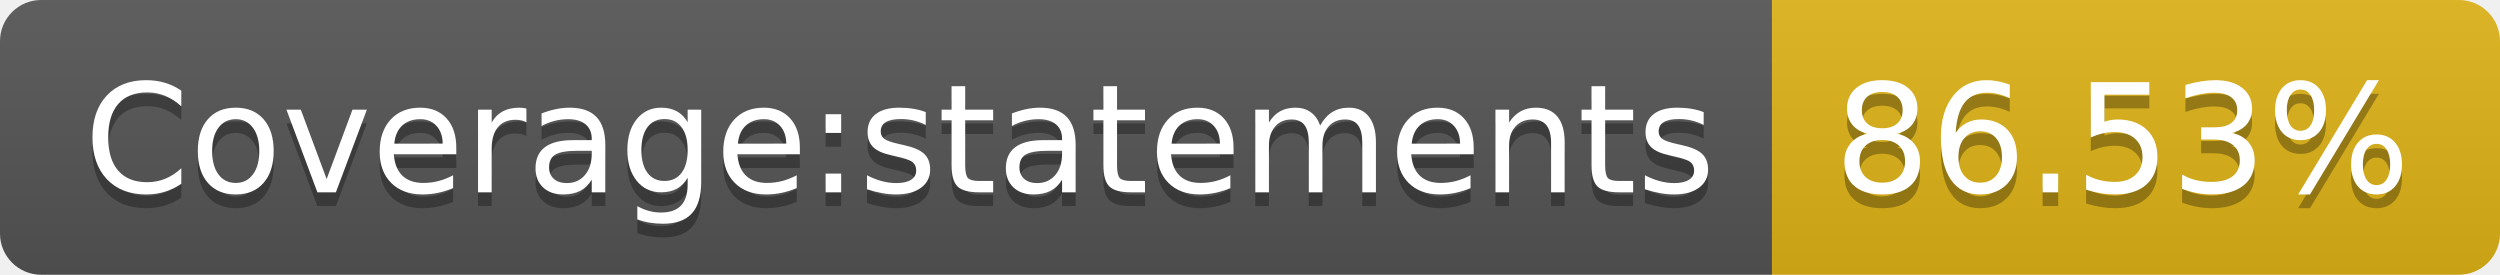
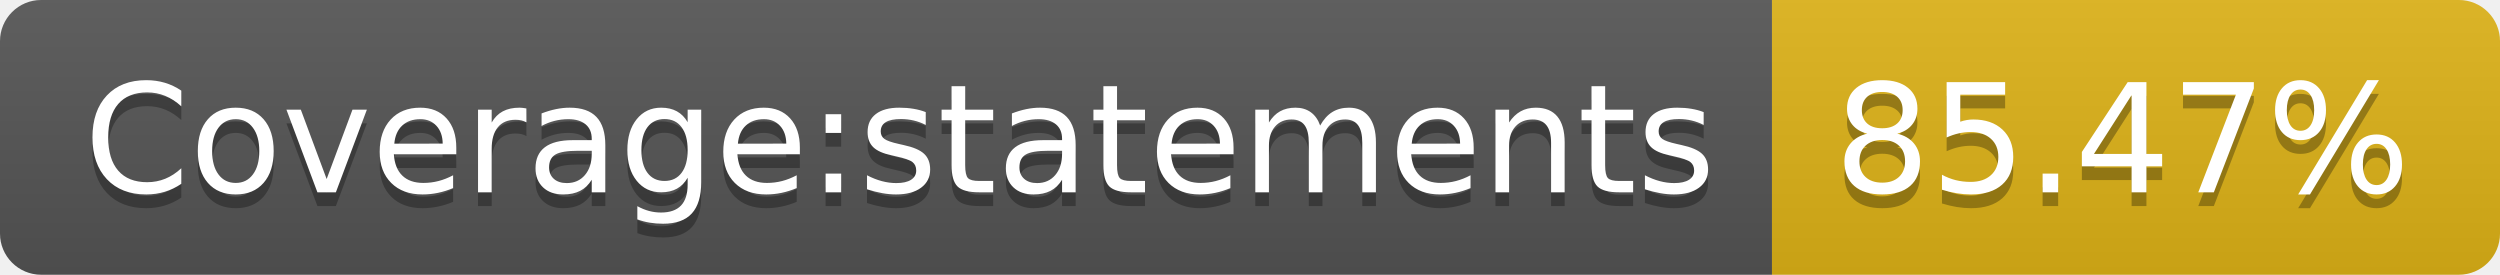
- <svg xmlns="http://www.w3.org/2000/svg" width="182" height="20" role="img" aria-label="Coverage:statements: 86.53%">
+ <svg xmlns="http://www.w3.org/2000/svg" width="182" height="20" role="img" aria-label="Coverage:statements: 85.47%">
  <linearGradient id="s" x2="0" y2="100%">
    <stop offset="0" stop-color="#bbb" stop-opacity=".1" />
    <stop offset="1" stop-opacity=".1" />
  </linearGradient>
  <clipPath id="r">
    <rect width="182" height="20" rx="3" fill="#fff" />
  </clipPath>
  <g clip-path="url(#r)">
    <rect width="129" height="20" fill="#555" />
    <rect x="129" width="53" height="20" fill="#dfb317" />
    <rect width="182" height="20" fill="url(#s)" />
  </g>
  <g fill="#fff" text-anchor="middle" font-family="Verdana,Geneva,DejaVu Sans,sans-serif" text-rendering="geometricPrecision" font-size="110">
    <text aria-hidden="true" x="655" y="150" fill="#010101" fill-opacity=".3" transform="scale(.1)" textLength="1190">Coverage:statements</text>
    <text x="655" y="140" transform="scale(.1)" fill="#fff" textLength="1190">Coverage:statements</text>
-     <text aria-hidden="true" x="1545" y="150" fill="#010101" fill-opacity=".3" transform="scale(.1)" textLength="430">86.53%</text>
-     <text x="1545" y="140" transform="scale(.1)" fill="#fff" textLength="430">86.53%</text>
+     <text aria-hidden="true" x="1545" y="150" fill="#010101" fill-opacity=".3" transform="scale(.1)" textLength="430">85.47%</text>
+     <text x="1545" y="140" transform="scale(.1)" fill="#fff" textLength="430">85.47%</text>
  </g>
</svg>
